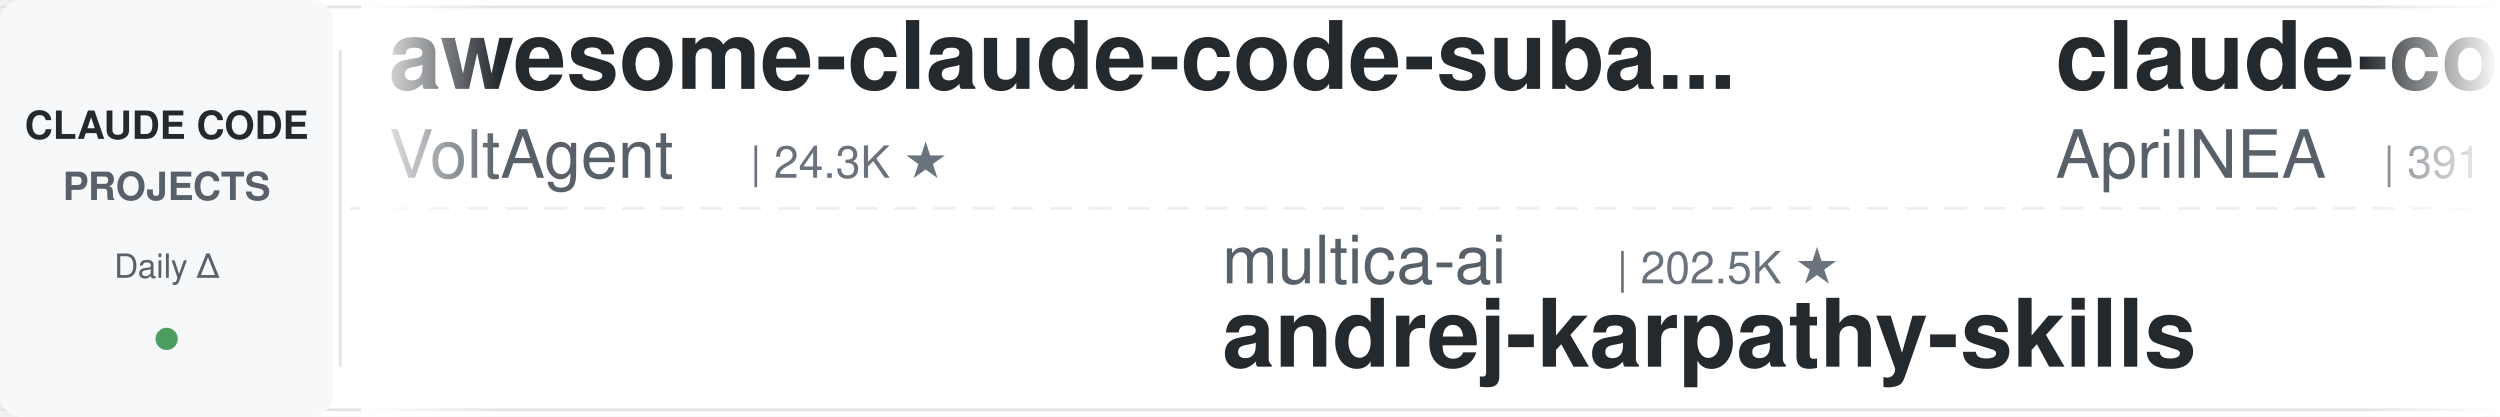
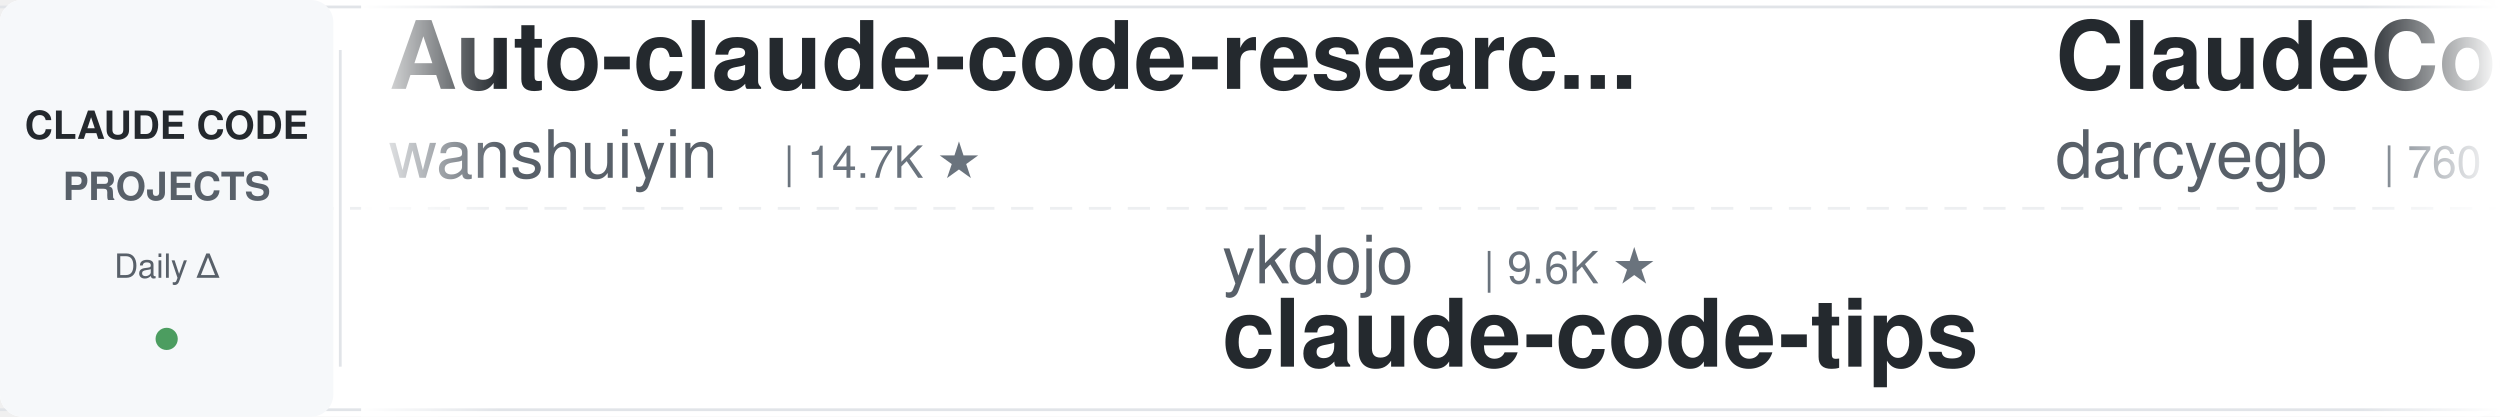
<svg xmlns="http://www.w3.org/2000/svg" width="900" height="150">
  <defs>
    <linearGradient id="leftFade" x1="0%" y1="0%" x2="100%" y2="0%">
      <stop offset="0%" style="stop-color:#ffffff;stop-opacity:1" />
      <stop offset="100%" style="stop-color:#ffffff;stop-opacity:0" />
    </linearGradient>
    <linearGradient id="rightFade" x1="0%" y1="0%" x2="100%" y2="0%">
      <stop offset="0%" style="stop-color:#ffffff;stop-opacity:0" />
      <stop offset="100%" style="stop-color:#ffffff;stop-opacity:1" />
    </linearGradient>
  </defs>
  <rect width="900" height="150" fill="#ffffff" rx="8" />
  <rect x="0" y="2" width="900" height="1" fill="#e1e4e8" />
  <rect x="0" y="147" width="900" height="1" fill="#e1e4e8" />
  <line x1="0" y1="75" x2="900" y2="75" stroke="#e1e4e8" stroke-width="1" stroke-dasharray="8 6" opacity="0.6" />
  <rect x="0" y="0" width="120" height="150" fill="#f6f8fa" rx="8" />
  <text x="60" y="50" font-family="-apple-system, BlinkMacSystemFont, 'Segoe UI', Helvetica, Arial, sans-serif" font-size="14" font-weight="600" fill="#24292e" text-anchor="middle">CLAUDE CODE</text>
  <text x="60" y="72" font-family="-apple-system, BlinkMacSystemFont, 'Segoe UI', Helvetica, Arial, sans-serif" font-size="14" font-weight="600" fill="#586069" text-anchor="middle">PROJECTS</text>
  <text x="60" y="100" font-family="-apple-system, BlinkMacSystemFont, 'Segoe UI', Helvetica, Arial, sans-serif" font-size="12" font-weight="500" fill="#586069" text-anchor="middle">Daily Δ</text>
  <circle cx="60" cy="122" r="4" fill="#22863a" opacity="0.8" />
  <rect x="122" y="18" width="1" height="114" fill="#e1e4e8" />
  <clipPath id="tickerClip">
    <rect x="130" y="0" width="770" height="150" />
  </clipPath>
  <g clip-path="url(#tickerClip)">
    <g id="tickerItems">
      <animateTransform attributeName="transform" attributeType="XML" type="translate" from="0 0" to="-3000 0" dur="54s" repeatCount="indefinite" />
      <g transform="translate(0, 0)">
-         <text x="140" y="32" font-family="-apple-system, BlinkMacSystemFont, 'Segoe UI', Helvetica, Arial, sans-serif" font-size="34" font-weight="600" fill="#24292e">awesome-claude-code-suba...</text>
-         <text x="140" y="64" font-family="-apple-system, BlinkMacSystemFont, 'Segoe UI', Helvetica, Arial, sans-serif" font-size="24" font-weight="400" fill="#586069">VoltAgent</text>
-         <text x="270" y="64" font-family="-apple-system, BlinkMacSystemFont, 'Segoe UI', Helvetica, Arial, sans-serif" font-size="16" font-weight="500" fill="#6a737d">| 24.3K ★</text>
+         <text x="140" y="32" font-family="-apple-system, BlinkMacSystemFont, 'Segoe UI', Helvetica, Arial, sans-serif" font-size="34" font-weight="600" fill="#24292e">Auto-claude-code-researc...</text>
+         <text x="140" y="64" font-family="-apple-system, BlinkMacSystemFont, 'Segoe UI', Helvetica, Arial, sans-serif" font-size="24" font-weight="400" fill="#586069">wanshuiyin</text>
+         <text x="282" y="64" font-family="-apple-system, BlinkMacSystemFont, 'Segoe UI', Helvetica, Arial, sans-serif" font-size="16" font-weight="500" fill="#6a737d">| 14.7K ★</text>
      </g>
      <g transform="translate(300, 0)">
-         <text x="140" y="102" font-family="-apple-system, BlinkMacSystemFont, 'Segoe UI', Helvetica, Arial, sans-serif" font-size="24" font-weight="400" fill="#586069">multica-ai</text>
-         <text x="282" y="102" font-family="-apple-system, BlinkMacSystemFont, 'Segoe UI', Helvetica, Arial, sans-serif" font-size="16" font-weight="500" fill="#6a737d">| 202.5K ★</text>
-         <text x="140" y="132" font-family="-apple-system, BlinkMacSystemFont, 'Segoe UI', Helvetica, Arial, sans-serif" font-size="34" font-weight="600" fill="#24292e">andrej-karpathy-skills</text>
+         <text x="140" y="102" font-family="-apple-system, BlinkMacSystemFont, 'Segoe UI', Helvetica, Arial, sans-serif" font-size="24" font-weight="400" fill="#586069">ykdojo</text>
+         <text x="234" y="102" font-family="-apple-system, BlinkMacSystemFont, 'Segoe UI', Helvetica, Arial, sans-serif" font-size="16" font-weight="500" fill="#6a737d">| 9.6K ★</text>
+         <text x="140" y="132" font-family="-apple-system, BlinkMacSystemFont, 'Segoe UI', Helvetica, Arial, sans-serif" font-size="34" font-weight="600" fill="#24292e">claude-code-tips</text>
      </g>
      <g transform="translate(600, 0)">
-         <text x="140" y="32" font-family="-apple-system, BlinkMacSystemFont, 'Segoe UI', Helvetica, Arial, sans-serif" font-size="34" font-weight="600" fill="#24292e">claude-code-source</text>
-         <text x="140" y="64" font-family="-apple-system, BlinkMacSystemFont, 'Segoe UI', Helvetica, Arial, sans-serif" font-size="24" font-weight="400" fill="#586069">AprilNEA</text>
-         <text x="258" y="64" font-family="-apple-system, BlinkMacSystemFont, 'Segoe UI', Helvetica, Arial, sans-serif" font-size="16" font-weight="500" fill="#6a737d">| 391 ★</text>
+         <text x="140" y="32" font-family="-apple-system, BlinkMacSystemFont, 'Segoe UI', Helvetica, Arial, sans-serif" font-size="34" font-weight="600" fill="#24292e">ClaudeCodeAgents</text>
+         <text x="140" y="64" font-family="-apple-system, BlinkMacSystemFont, 'Segoe UI', Helvetica, Arial, sans-serif" font-size="24" font-weight="400" fill="#586069">darcyegb</text>
+         <text x="258" y="64" font-family="-apple-system, BlinkMacSystemFont, 'Segoe UI', Helvetica, Arial, sans-serif" font-size="16" font-weight="500" fill="#6a737d">| 760 ★</text>
      </g>
      <g transform="translate(900, 0)">
-         <text x="140" y="102" font-family="-apple-system, BlinkMacSystemFont, 'Segoe UI', Helvetica, Arial, sans-serif" font-size="24" font-weight="400" fill="#586069">andrew-kramer-inno</text>
-         <text x="378" y="102" font-family="-apple-system, BlinkMacSystemFont, 'Segoe UI', Helvetica, Arial, sans-serif" font-size="16" font-weight="500" fill="#6a737d">| 593 ★</text>
-         <text x="140" y="132" font-family="-apple-system, BlinkMacSystemFont, 'Segoe UI', Helvetica, Arial, sans-serif" font-size="34" font-weight="600" fill="#24292e">claude-code-source-build</text>
+         <text x="140" y="102" font-family="-apple-system, BlinkMacSystemFont, 'Segoe UI', Helvetica, Arial, sans-serif" font-size="24" font-weight="400" fill="#586069">frankbria</text>
+         <text x="270" y="102" font-family="-apple-system, BlinkMacSystemFont, 'Segoe UI', Helvetica, Arial, sans-serif" font-size="16" font-weight="500" fill="#6a737d">| 9.6K ★</text>
+         <text x="140" y="132" font-family="-apple-system, BlinkMacSystemFont, 'Segoe UI', Helvetica, Arial, sans-serif" font-size="34" font-weight="600" fill="#24292e">ralph-claude-code</text>
      </g>
      <g transform="translate(1200, 0)">
-         <text x="140" y="32" font-family="-apple-system, BlinkMacSystemFont, 'Segoe UI', Helvetica, Arial, sans-serif" font-size="34" font-weight="600" fill="#24292e">Claude-Code-Usage-Monito...</text>
-         <text x="140" y="64" font-family="-apple-system, BlinkMacSystemFont, 'Segoe UI', Helvetica, Arial, sans-serif" font-size="24" font-weight="400" fill="#586069">Maciek-roboblog</text>
-         <text x="342" y="64" font-family="-apple-system, BlinkMacSystemFont, 'Segoe UI', Helvetica, Arial, sans-serif" font-size="16" font-weight="500" fill="#6a737d">| 8.6K ★</text>
+         <text x="140" y="32" font-family="-apple-system, BlinkMacSystemFont, 'Segoe UI', Helvetica, Arial, sans-serif" font-size="34" font-weight="600" fill="#24292e">claude-code-security-rev...</text>
+         <text x="140" y="64" font-family="-apple-system, BlinkMacSystemFont, 'Segoe UI', Helvetica, Arial, sans-serif" font-size="24" font-weight="400" fill="#586069">anthropics</text>
+         <text x="282" y="64" font-family="-apple-system, BlinkMacSystemFont, 'Segoe UI', Helvetica, Arial, sans-serif" font-size="16" font-weight="500" fill="#6a737d">| 5.9K ★</text>
      </g>
      <g transform="translate(1500, 0)">
-         <text x="140" y="102" font-family="-apple-system, BlinkMacSystemFont, 'Segoe UI', Helvetica, Arial, sans-serif" font-size="24" font-weight="400" fill="#586069">Windy3f3f3f3f</text>
-         <text x="318" y="102" font-family="-apple-system, BlinkMacSystemFont, 'Segoe UI', Helvetica, Arial, sans-serif" font-size="16" font-weight="500" fill="#6a737d">| 2.6K ★</text>
-         <text x="140" y="132" font-family="-apple-system, BlinkMacSystemFont, 'Segoe UI', Helvetica, Arial, sans-serif" font-size="34" font-weight="600" fill="#24292e">claude-code-from-scratch</text>
+         <text x="140" y="102" font-family="-apple-system, BlinkMacSystemFont, 'Segoe UI', Helvetica, Arial, sans-serif" font-size="24" font-weight="400" fill="#586069">shareAI-lab</text>
+         <text x="294" y="102" font-family="-apple-system, BlinkMacSystemFont, 'Segoe UI', Helvetica, Arial, sans-serif" font-size="16" font-weight="500" fill="#6a737d">| 74.3K ★</text>
+         <text x="140" y="132" font-family="-apple-system, BlinkMacSystemFont, 'Segoe UI', Helvetica, Arial, sans-serif" font-size="34" font-weight="600" fill="#24292e">learn-claude-code</text>
      </g>
      <g transform="translate(1800, 0)">
-         <text x="140" y="32" font-family="-apple-system, BlinkMacSystemFont, 'Segoe UI', Helvetica, Arial, sans-serif" font-size="34" font-weight="600" fill="#24292e">claude-code-cli</text>
-         <text x="140" y="64" font-family="-apple-system, BlinkMacSystemFont, 'Segoe UI', Helvetica, Arial, sans-serif" font-size="24" font-weight="400" fill="#586069">huangserva</text>
-         <text x="282" y="64" font-family="-apple-system, BlinkMacSystemFont, 'Segoe UI', Helvetica, Arial, sans-serif" font-size="16" font-weight="500" fill="#6a737d">| 622 ★</text>
+         <text x="140" y="32" font-family="-apple-system, BlinkMacSystemFont, 'Segoe UI', Helvetica, Arial, sans-serif" font-size="34" font-weight="600" fill="#24292e">ECC</text>
+         <text x="140" y="64" font-family="-apple-system, BlinkMacSystemFont, 'Segoe UI', Helvetica, Arial, sans-serif" font-size="24" font-weight="400" fill="#586069">affaan-m</text>
+         <text x="258" y="64" font-family="-apple-system, BlinkMacSystemFont, 'Segoe UI', Helvetica, Arial, sans-serif" font-size="16" font-weight="500" fill="#6a737d">| 240.2K ★</text>
      </g>
      <g transform="translate(2100, 0)">
-         <text x="140" y="102" font-family="-apple-system, BlinkMacSystemFont, 'Segoe UI', Helvetica, Arial, sans-serif" font-size="24" font-weight="400" fill="#586069">ChrisWiles</text>
-         <text x="282" y="102" font-family="-apple-system, BlinkMacSystemFont, 'Segoe UI', Helvetica, Arial, sans-serif" font-size="16" font-weight="500" fill="#6a737d">| 6.0K ★</text>
-         <text x="140" y="132" font-family="-apple-system, BlinkMacSystemFont, 'Segoe UI', Helvetica, Arial, sans-serif" font-size="34" font-weight="600" fill="#24292e">claude-code-showcase</text>
+         <text x="140" y="102" font-family="-apple-system, BlinkMacSystemFont, 'Segoe UI', Helvetica, Arial, sans-serif" font-size="24" font-weight="400" fill="#586069">jeremylongshore</text>
+         <text x="342" y="102" font-family="-apple-system, BlinkMacSystemFont, 'Segoe UI', Helvetica, Arial, sans-serif" font-size="16" font-weight="500" fill="#6a737d">| 2.6K ★</text>
+         <text x="140" y="132" font-family="-apple-system, BlinkMacSystemFont, 'Segoe UI', Helvetica, Arial, sans-serif" font-size="34" font-weight="600" fill="#24292e">claude-code-plugins-plus...</text>
      </g>
      <g transform="translate(2400, 0)">
-         <text x="140" y="32" font-family="-apple-system, BlinkMacSystemFont, 'Segoe UI', Helvetica, Arial, sans-serif" font-size="34" font-weight="600" fill="#24292e">claude-code-skills</text>
-         <text x="140" y="64" font-family="-apple-system, BlinkMacSystemFont, 'Segoe UI', Helvetica, Arial, sans-serif" font-size="24" font-weight="400" fill="#586069">daymade</text>
-         <text x="246" y="64" font-family="-apple-system, BlinkMacSystemFont, 'Segoe UI', Helvetica, Arial, sans-serif" font-size="16" font-weight="500" fill="#6a737d">| 1.3K ★</text>
+         <text x="140" y="32" font-family="-apple-system, BlinkMacSystemFont, 'Segoe UI', Helvetica, Arial, sans-serif" font-size="34" font-weight="600" fill="#24292e">claude-code-settings</text>
+         <text x="140" y="64" font-family="-apple-system, BlinkMacSystemFont, 'Segoe UI', Helvetica, Arial, sans-serif" font-size="24" font-weight="400" fill="#586069">feiskyer</text>
+         <text x="258" y="64" font-family="-apple-system, BlinkMacSystemFont, 'Segoe UI', Helvetica, Arial, sans-serif" font-size="16" font-weight="500" fill="#6a737d">| 1.6K ★</text>
      </g>
      <g transform="translate(2700, 0)">
-         <text x="140" y="102" font-family="-apple-system, BlinkMacSystemFont, 'Segoe UI', Helvetica, Arial, sans-serif" font-size="24" font-weight="400" fill="#586069">Yuyz0112</text>
-         <text x="258" y="102" font-family="-apple-system, BlinkMacSystemFont, 'Segoe UI', Helvetica, Arial, sans-serif" font-size="16" font-weight="500" fill="#6a737d">| 2.4K ★</text>
-         <text x="140" y="132" font-family="-apple-system, BlinkMacSystemFont, 'Segoe UI', Helvetica, Arial, sans-serif" font-size="34" font-weight="600" fill="#24292e">claude-code-reverse</text>
+         <text x="140" y="102" font-family="-apple-system, BlinkMacSystemFont, 'Segoe UI', Helvetica, Arial, sans-serif" font-size="24" font-weight="400" fill="#586069">Yeachan-Heo</text>
+         <text x="294" y="102" font-family="-apple-system, BlinkMacSystemFont, 'Segoe UI', Helvetica, Arial, sans-serif" font-size="16" font-weight="500" fill="#6a737d">| 38.6K ★</text>
+         <text x="140" y="132" font-family="-apple-system, BlinkMacSystemFont, 'Segoe UI', Helvetica, Arial, sans-serif" font-size="34" font-weight="600" fill="#24292e">oh-my-claudecode</text>
      </g>
      <g transform="translate(3000, 0)">
-         <text x="140" y="32" font-family="-apple-system, BlinkMacSystemFont, 'Segoe UI', Helvetica, Arial, sans-serif" font-size="34" font-weight="600" fill="#24292e">awesome-claude-code-suba...</text>
-         <text x="140" y="64" font-family="-apple-system, BlinkMacSystemFont, 'Segoe UI', Helvetica, Arial, sans-serif" font-size="24" font-weight="400" fill="#586069">VoltAgent</text>
-         <text x="270" y="64" font-family="-apple-system, BlinkMacSystemFont, 'Segoe UI', Helvetica, Arial, sans-serif" font-size="16" font-weight="500" fill="#6a737d">| 24.3K ★</text>
+         <text x="140" y="32" font-family="-apple-system, BlinkMacSystemFont, 'Segoe UI', Helvetica, Arial, sans-serif" font-size="34" font-weight="600" fill="#24292e">Auto-claude-code-researc...</text>
+         <text x="140" y="64" font-family="-apple-system, BlinkMacSystemFont, 'Segoe UI', Helvetica, Arial, sans-serif" font-size="24" font-weight="400" fill="#586069">wanshuiyin</text>
+         <text x="282" y="64" font-family="-apple-system, BlinkMacSystemFont, 'Segoe UI', Helvetica, Arial, sans-serif" font-size="16" font-weight="500" fill="#6a737d">| 14.7K ★</text>
      </g>
      <g transform="translate(3300, 0)">
-         <text x="140" y="102" font-family="-apple-system, BlinkMacSystemFont, 'Segoe UI', Helvetica, Arial, sans-serif" font-size="24" font-weight="400" fill="#586069">multica-ai</text>
-         <text x="282" y="102" font-family="-apple-system, BlinkMacSystemFont, 'Segoe UI', Helvetica, Arial, sans-serif" font-size="16" font-weight="500" fill="#6a737d">| 202.5K ★</text>
-         <text x="140" y="132" font-family="-apple-system, BlinkMacSystemFont, 'Segoe UI', Helvetica, Arial, sans-serif" font-size="34" font-weight="600" fill="#24292e">andrej-karpathy-skills</text>
+         <text x="140" y="102" font-family="-apple-system, BlinkMacSystemFont, 'Segoe UI', Helvetica, Arial, sans-serif" font-size="24" font-weight="400" fill="#586069">ykdojo</text>
+         <text x="234" y="102" font-family="-apple-system, BlinkMacSystemFont, 'Segoe UI', Helvetica, Arial, sans-serif" font-size="16" font-weight="500" fill="#6a737d">| 9.6K ★</text>
+         <text x="140" y="132" font-family="-apple-system, BlinkMacSystemFont, 'Segoe UI', Helvetica, Arial, sans-serif" font-size="34" font-weight="600" fill="#24292e">claude-code-tips</text>
      </g>
      <g transform="translate(3600, 0)">
-         <text x="140" y="32" font-family="-apple-system, BlinkMacSystemFont, 'Segoe UI', Helvetica, Arial, sans-serif" font-size="34" font-weight="600" fill="#24292e">claude-code-source</text>
-         <text x="140" y="64" font-family="-apple-system, BlinkMacSystemFont, 'Segoe UI', Helvetica, Arial, sans-serif" font-size="24" font-weight="400" fill="#586069">AprilNEA</text>
-         <text x="258" y="64" font-family="-apple-system, BlinkMacSystemFont, 'Segoe UI', Helvetica, Arial, sans-serif" font-size="16" font-weight="500" fill="#6a737d">| 391 ★</text>
+         <text x="140" y="32" font-family="-apple-system, BlinkMacSystemFont, 'Segoe UI', Helvetica, Arial, sans-serif" font-size="34" font-weight="600" fill="#24292e">ClaudeCodeAgents</text>
+         <text x="140" y="64" font-family="-apple-system, BlinkMacSystemFont, 'Segoe UI', Helvetica, Arial, sans-serif" font-size="24" font-weight="400" fill="#586069">darcyegb</text>
+         <text x="258" y="64" font-family="-apple-system, BlinkMacSystemFont, 'Segoe UI', Helvetica, Arial, sans-serif" font-size="16" font-weight="500" fill="#6a737d">| 760 ★</text>
      </g>
      <g transform="translate(3900, 0)">
-         <text x="140" y="102" font-family="-apple-system, BlinkMacSystemFont, 'Segoe UI', Helvetica, Arial, sans-serif" font-size="24" font-weight="400" fill="#586069">andrew-kramer-inno</text>
-         <text x="378" y="102" font-family="-apple-system, BlinkMacSystemFont, 'Segoe UI', Helvetica, Arial, sans-serif" font-size="16" font-weight="500" fill="#6a737d">| 593 ★</text>
-         <text x="140" y="132" font-family="-apple-system, BlinkMacSystemFont, 'Segoe UI', Helvetica, Arial, sans-serif" font-size="34" font-weight="600" fill="#24292e">claude-code-source-build</text>
+         <text x="140" y="102" font-family="-apple-system, BlinkMacSystemFont, 'Segoe UI', Helvetica, Arial, sans-serif" font-size="24" font-weight="400" fill="#586069">frankbria</text>
+         <text x="270" y="102" font-family="-apple-system, BlinkMacSystemFont, 'Segoe UI', Helvetica, Arial, sans-serif" font-size="16" font-weight="500" fill="#6a737d">| 9.6K ★</text>
+         <text x="140" y="132" font-family="-apple-system, BlinkMacSystemFont, 'Segoe UI', Helvetica, Arial, sans-serif" font-size="34" font-weight="600" fill="#24292e">ralph-claude-code</text>
      </g>
    </g>
  </g>
  <rect x="130" y="0" width="50" height="150" fill="url(#leftFade)" />
  <rect x="850" y="0" width="50" height="150" fill="url(#rightFade)" />
</svg>
